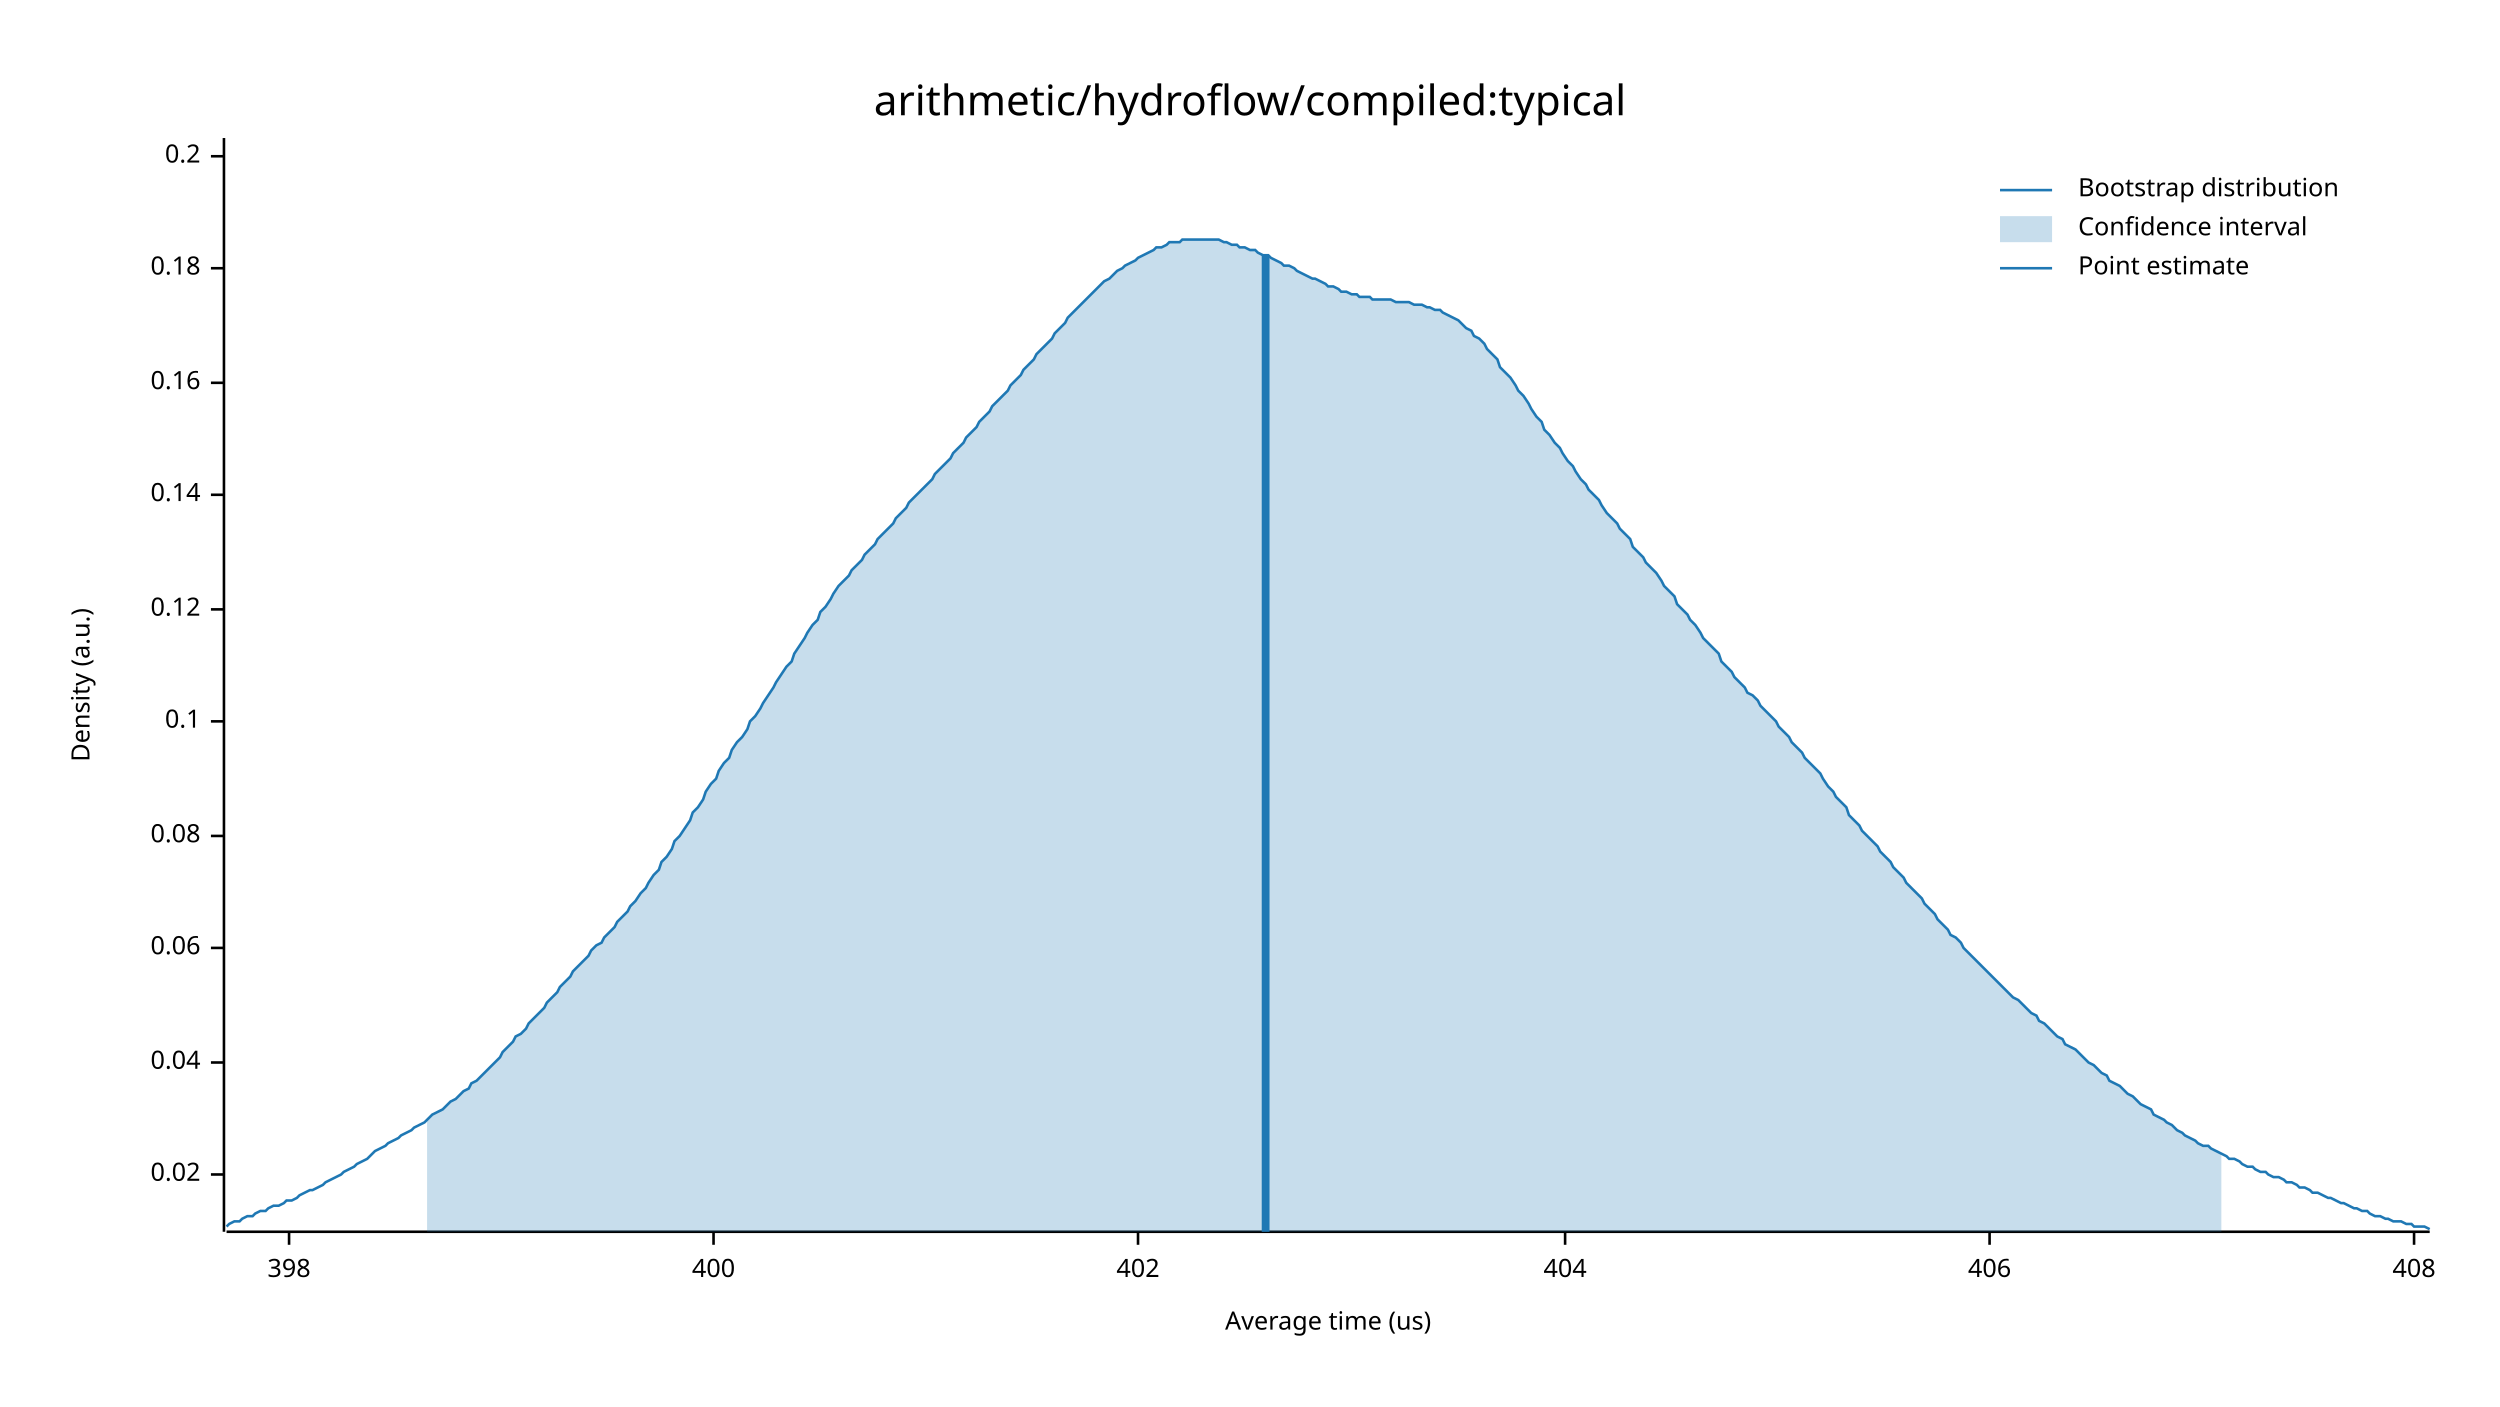
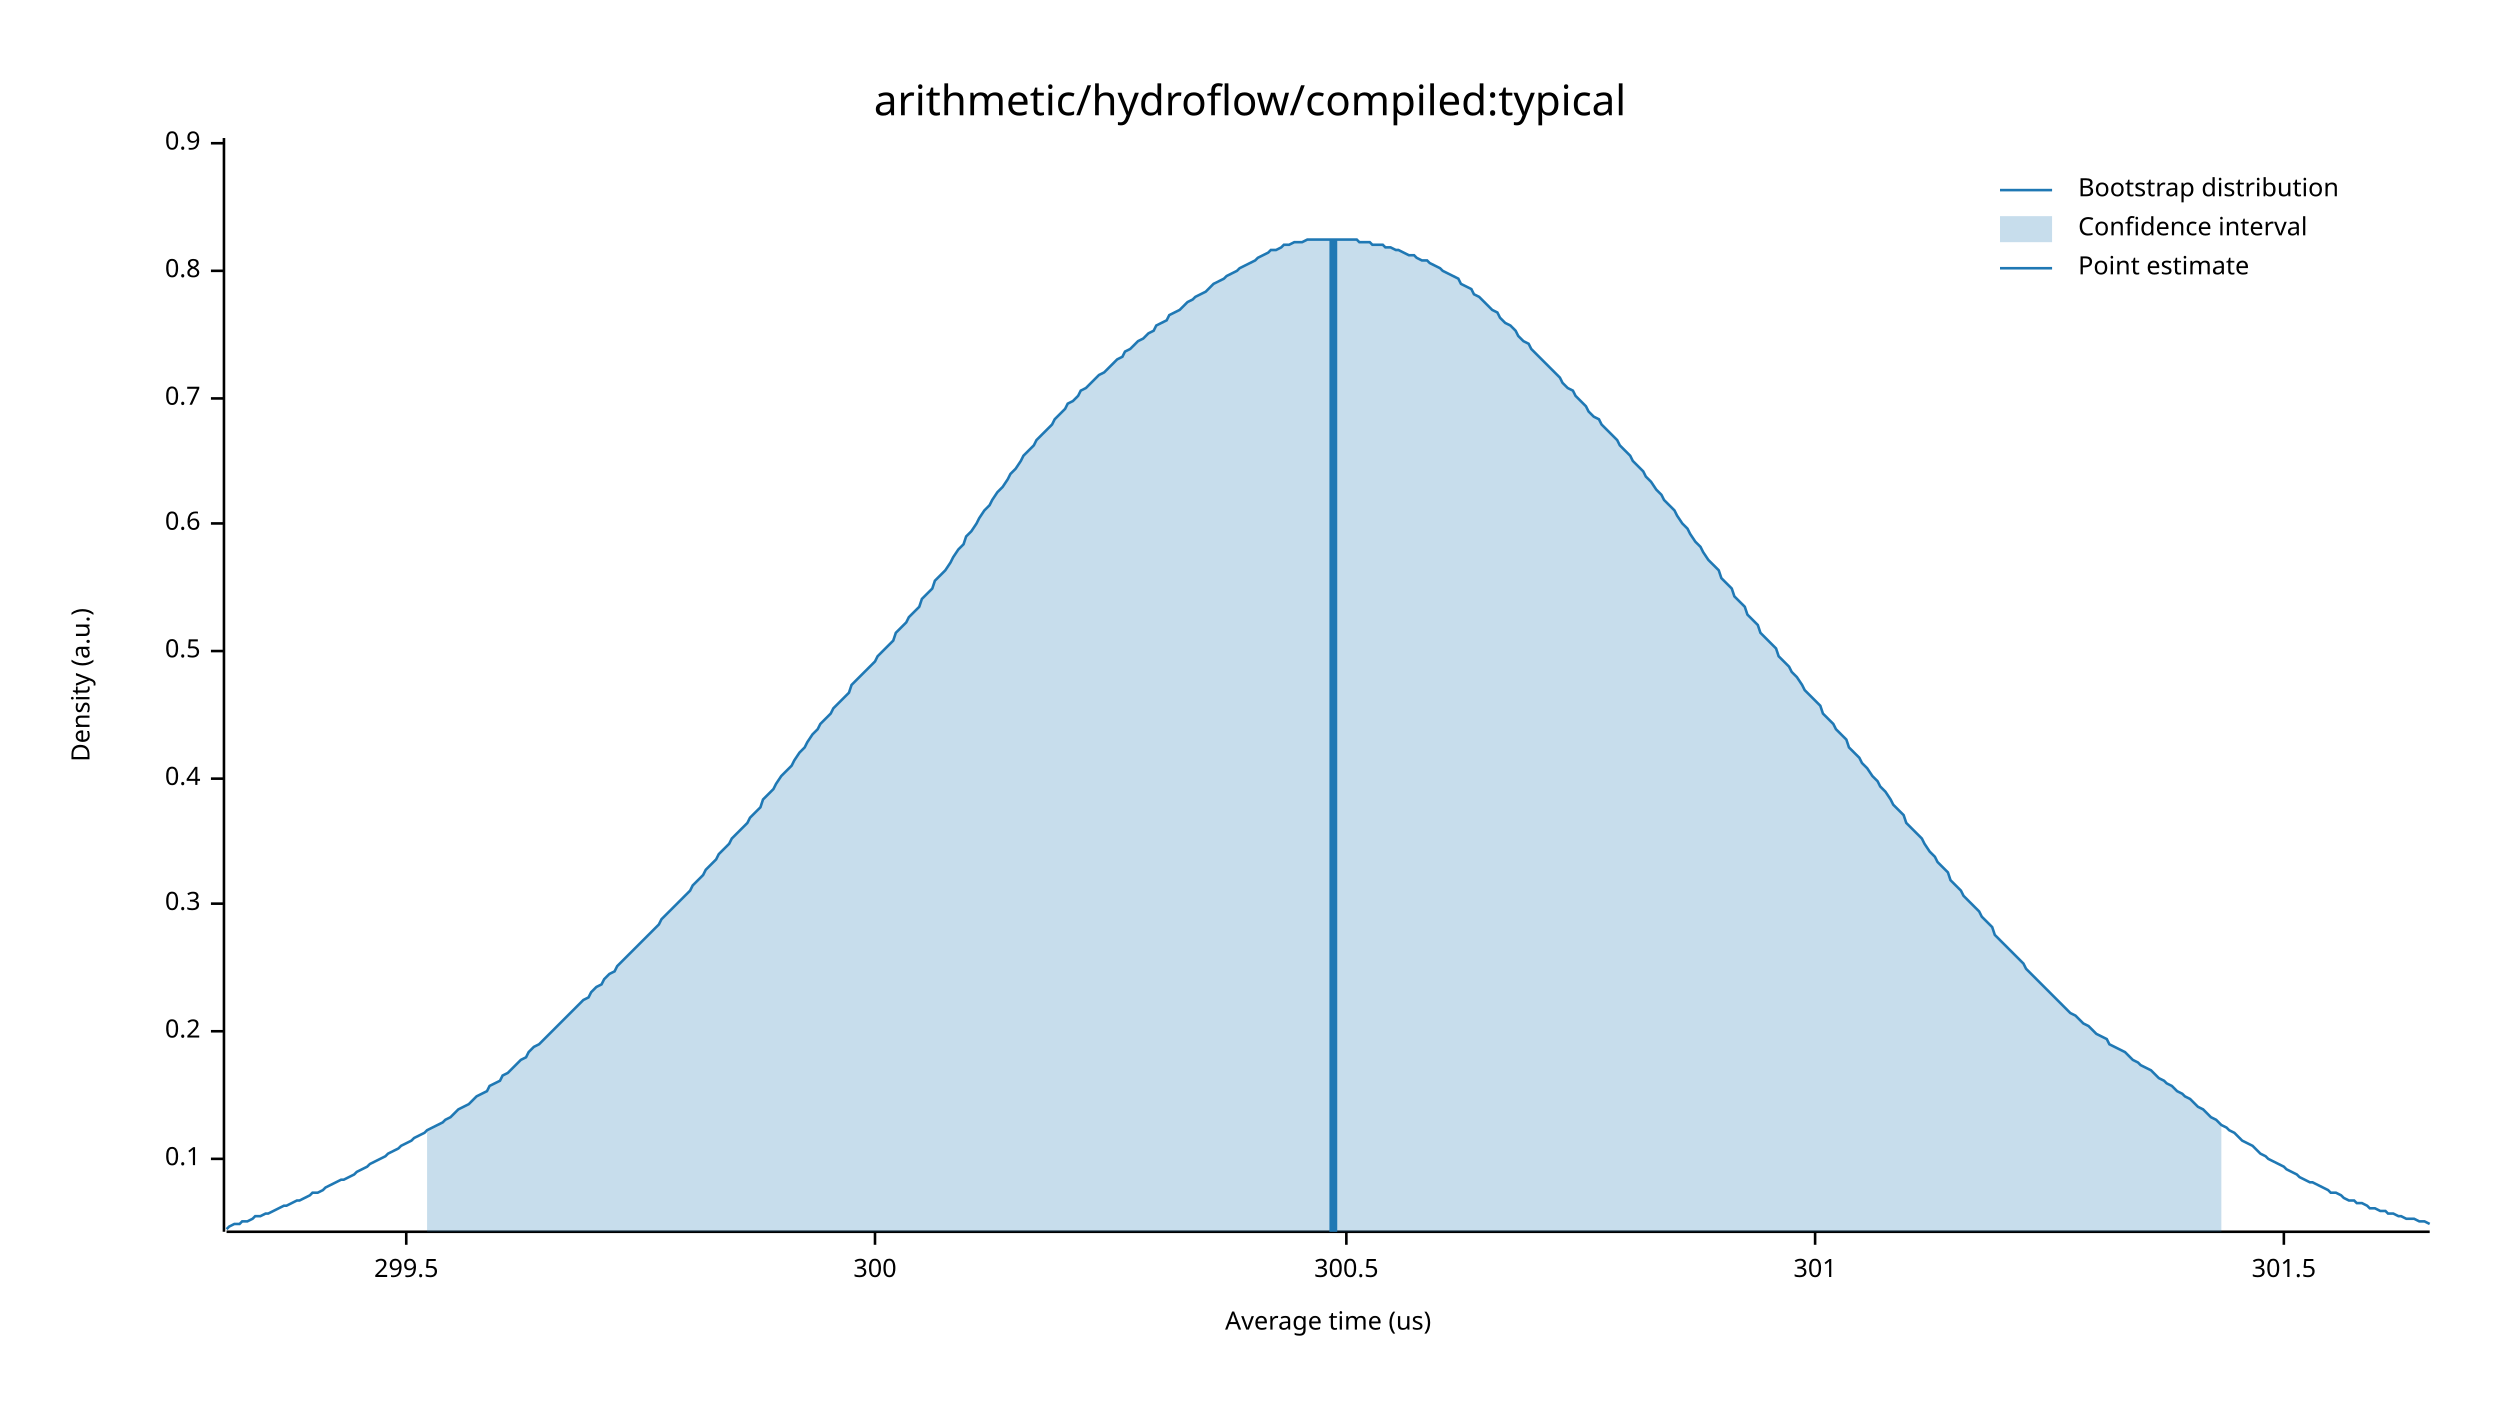
<svg xmlns="http://www.w3.org/2000/svg" width="960" height="540" viewBox="0 0 960 540">
  <text x="480" y="32" dy="0.76em" text-anchor="middle" font-family="sans-serif" font-size="16.129" opacity="1" fill="#000000">
arithmetic/hydroflow/compiled:typical
</text>
  <text x="27" y="263" dy="0.76em" text-anchor="middle" font-family="sans-serif" font-size="9.677" opacity="1" fill="#000000" transform="rotate(270, 27, 263)">
Density (a.u.)
</text>
  <text x="510" y="513" dy="-0.5ex" text-anchor="middle" font-family="sans-serif" font-size="9.677" opacity="1" fill="#000000">
Average time (us)
</text>
  <polyline fill="none" opacity="1" stroke="#000000" stroke-width="1" points="86,53 86,473 " />
-   <text x="77" y="451" dy="0.5ex" text-anchor="end" font-family="sans-serif" font-size="9.677" opacity="1" fill="#000000">
- 0.02
- </text>
-   <polyline fill="none" opacity="1" stroke="#000000" stroke-width="1" points="81,451 86,451 " />
-   <text x="77" y="408" dy="0.5ex" text-anchor="end" font-family="sans-serif" font-size="9.677" opacity="1" fill="#000000">
- 0.04
- </text>
-   <polyline fill="none" opacity="1" stroke="#000000" stroke-width="1" points="81,408 86,408 " />
-   <text x="77" y="364" dy="0.5ex" text-anchor="end" font-family="sans-serif" font-size="9.677" opacity="1" fill="#000000">
- 0.06
- </text>
-   <polyline fill="none" opacity="1" stroke="#000000" stroke-width="1" points="81,364 86,364 " />
-   <text x="77" y="321" dy="0.5ex" text-anchor="end" font-family="sans-serif" font-size="9.677" opacity="1" fill="#000000">
- 0.08
- </text>
-   <polyline fill="none" opacity="1" stroke="#000000" stroke-width="1" points="81,321 86,321 " />
-   <text x="77" y="277" dy="0.5ex" text-anchor="end" font-family="sans-serif" font-size="9.677" opacity="1" fill="#000000">
+   <text x="77" y="445" dy="0.5ex" text-anchor="end" font-family="sans-serif" font-size="9.677" opacity="1" fill="#000000">
0.1
</text>
-   <polyline fill="none" opacity="1" stroke="#000000" stroke-width="1" points="81,277 86,277 " />
-   <text x="77" y="234" dy="0.5ex" text-anchor="end" font-family="sans-serif" font-size="9.677" opacity="1" fill="#000000">
- 0.12
- </text>
-   <polyline fill="none" opacity="1" stroke="#000000" stroke-width="1" points="81,234 86,234 " />
-   <text x="77" y="190" dy="0.5ex" text-anchor="end" font-family="sans-serif" font-size="9.677" opacity="1" fill="#000000">
- 0.14
- </text>
-   <polyline fill="none" opacity="1" stroke="#000000" stroke-width="1" points="81,190 86,190 " />
-   <text x="77" y="147" dy="0.5ex" text-anchor="end" font-family="sans-serif" font-size="9.677" opacity="1" fill="#000000">
- 0.16
- </text>
-   <polyline fill="none" opacity="1" stroke="#000000" stroke-width="1" points="81,147 86,147 " />
-   <text x="77" y="103" dy="0.5ex" text-anchor="end" font-family="sans-serif" font-size="9.677" opacity="1" fill="#000000">
- 0.18
- </text>
-   <polyline fill="none" opacity="1" stroke="#000000" stroke-width="1" points="81,103 86,103 " />
-   <text x="77" y="60" dy="0.5ex" text-anchor="end" font-family="sans-serif" font-size="9.677" opacity="1" fill="#000000">
+   <polyline fill="none" opacity="1" stroke="#000000" stroke-width="1" points="81,445 86,445 " />
+   <text x="77" y="396" dy="0.5ex" text-anchor="end" font-family="sans-serif" font-size="9.677" opacity="1" fill="#000000">
0.2
</text>
-   <polyline fill="none" opacity="1" stroke="#000000" stroke-width="1" points="81,60 86,60 " />
+   <polyline fill="none" opacity="1" stroke="#000000" stroke-width="1" points="81,396 86,396 " />
+   <text x="77" y="347" dy="0.5ex" text-anchor="end" font-family="sans-serif" font-size="9.677" opacity="1" fill="#000000">
+ 0.3
+ </text>
+   <polyline fill="none" opacity="1" stroke="#000000" stroke-width="1" points="81,347 86,347 " />
+   <text x="77" y="299" dy="0.5ex" text-anchor="end" font-family="sans-serif" font-size="9.677" opacity="1" fill="#000000">
+ 0.4
+ </text>
+   <polyline fill="none" opacity="1" stroke="#000000" stroke-width="1" points="81,299 86,299 " />
+   <text x="77" y="250" dy="0.5ex" text-anchor="end" font-family="sans-serif" font-size="9.677" opacity="1" fill="#000000">
+ 0.5
+ </text>
+   <polyline fill="none" opacity="1" stroke="#000000" stroke-width="1" points="81,250 86,250 " />
+   <text x="77" y="201" dy="0.5ex" text-anchor="end" font-family="sans-serif" font-size="9.677" opacity="1" fill="#000000">
+ 0.6
+ </text>
+   <polyline fill="none" opacity="1" stroke="#000000" stroke-width="1" points="81,201 86,201 " />
+   <text x="77" y="153" dy="0.5ex" text-anchor="end" font-family="sans-serif" font-size="9.677" opacity="1" fill="#000000">
+ 0.7
+ </text>
+   <polyline fill="none" opacity="1" stroke="#000000" stroke-width="1" points="81,153 86,153 " />
+   <text x="77" y="104" dy="0.5ex" text-anchor="end" font-family="sans-serif" font-size="9.677" opacity="1" fill="#000000">
+ 0.8
+ </text>
+   <polyline fill="none" opacity="1" stroke="#000000" stroke-width="1" points="81,104 86,104 " />
+   <text x="77" y="55" dy="0.5ex" text-anchor="end" font-family="sans-serif" font-size="9.677" opacity="1" fill="#000000">
+ 0.9
+ </text>
+   <polyline fill="none" opacity="1" stroke="#000000" stroke-width="1" points="81,55 86,55 " />
  <polyline fill="none" opacity="1" stroke="#000000" stroke-width="1" points="87,473 933,473 " />
-   <text x="111" y="483" dy="0.76em" text-anchor="middle" font-family="sans-serif" font-size="9.677" opacity="1" fill="#000000">
- 398
+   <text x="156" y="483" dy="0.76em" text-anchor="middle" font-family="sans-serif" font-size="9.677" opacity="1" fill="#000000">
+ 299.5
</text>
-   <polyline fill="none" opacity="1" stroke="#000000" stroke-width="1" points="111,473 111,478 " />
-   <text x="274" y="483" dy="0.76em" text-anchor="middle" font-family="sans-serif" font-size="9.677" opacity="1" fill="#000000">
- 400
+   <polyline fill="none" opacity="1" stroke="#000000" stroke-width="1" points="156,473 156,478 " />
+   <text x="336" y="483" dy="0.76em" text-anchor="middle" font-family="sans-serif" font-size="9.677" opacity="1" fill="#000000">
+ 300
</text>
-   <polyline fill="none" opacity="1" stroke="#000000" stroke-width="1" points="274,473 274,478 " />
-   <text x="437" y="483" dy="0.76em" text-anchor="middle" font-family="sans-serif" font-size="9.677" opacity="1" fill="#000000">
- 402
+   <polyline fill="none" opacity="1" stroke="#000000" stroke-width="1" points="336,473 336,478 " />
+   <text x="517" y="483" dy="0.76em" text-anchor="middle" font-family="sans-serif" font-size="9.677" opacity="1" fill="#000000">
+ 300.5
</text>
-   <polyline fill="none" opacity="1" stroke="#000000" stroke-width="1" points="437,473 437,478 " />
-   <text x="601" y="483" dy="0.76em" text-anchor="middle" font-family="sans-serif" font-size="9.677" opacity="1" fill="#000000">
- 404
+   <polyline fill="none" opacity="1" stroke="#000000" stroke-width="1" points="517,473 517,478 " />
+   <text x="697" y="483" dy="0.76em" text-anchor="middle" font-family="sans-serif" font-size="9.677" opacity="1" fill="#000000">
+ 301
</text>
-   <polyline fill="none" opacity="1" stroke="#000000" stroke-width="1" points="601,473 601,478 " />
-   <text x="764" y="483" dy="0.76em" text-anchor="middle" font-family="sans-serif" font-size="9.677" opacity="1" fill="#000000">
- 406
+   <polyline fill="none" opacity="1" stroke="#000000" stroke-width="1" points="697,473 697,478 " />
+   <text x="877" y="483" dy="0.76em" text-anchor="middle" font-family="sans-serif" font-size="9.677" opacity="1" fill="#000000">
+ 301.5
</text>
-   <polyline fill="none" opacity="1" stroke="#000000" stroke-width="1" points="764,473 764,478 " />
-   <text x="927" y="483" dy="0.76em" text-anchor="middle" font-family="sans-serif" font-size="9.677" opacity="1" fill="#000000">
- 408
- </text>
-   <polyline fill="none" opacity="1" stroke="#000000" stroke-width="1" points="927,473 927,478 " />
-   <polyline fill="none" opacity="1" stroke="#1F78B4" stroke-width="1" points="87,471 88,470 90,469 92,469 93,468 95,467 97,467 98,466 100,465 102,465 103,464 105,463 107,463 109,462 110,461 112,461 114,460 115,459 117,458 119,457 120,457 122,456 124,455 125,454 127,453 129,452 131,451 132,450 134,449 136,448 137,447 139,446 141,445 142,444 144,442 146,441 148,440 149,439 151,438 153,437 154,436 156,435 158,434 159,433 161,432 163,431 164,430 166,428 168,427 170,426 171,425 173,423 175,422 176,421 178,419 180,418 181,416 183,415 185,413 187,411 188,410 190,408 192,406 193,404 195,402 197,400 198,398 200,397 202,395 203,393 205,391 207,389 209,387 210,385 212,383 214,381 215,379 217,377 219,375 220,373 222,371 224,369 226,367 227,365 229,363 231,362 232,360 234,358 236,356 237,354 239,352 241,350 242,348 244,346 246,343 248,341 249,339 251,336 253,334 254,331 256,329 258,326 259,323 261,321 263,318 265,315 266,312 268,310 270,307 271,304 273,301 275,299 276,296 278,293 280,291 281,288 283,285 285,283 287,280 288,277 290,275 292,272 293,270 295,267 297,264 298,262 300,259 302,256 304,254 305,251 307,248 309,245 310,243 312,240 314,238 315,235 317,233 319,230 320,228 322,225 324,223 326,221 327,219 329,217 331,215 332,213 334,211 336,209 337,207 339,205 341,203 343,201 344,199 346,197 348,195 349,193 351,191 353,189 354,188 356,186 358,184 359,182 361,180 363,178 365,176 366,174 368,172 370,170 371,168 373,166 375,164 376,162 378,160 380,158 381,156 383,154 385,152 387,150 388,148 390,146 392,144 393,142 395,140 397,138 398,136 400,134 402,132 404,130 405,128 407,126 409,124 410,122 412,120 414,118 415,117 417,115 419,113 420,112 422,110 424,108 426,107 427,106 429,104 431,103 432,102 434,101 436,100 437,99 439,98 441,97 443,96 444,95 446,95 448,94 449,93 451,93 453,93 454,92 456,92 458,92 459,92 461,92 463,92 465,92 466,92 468,92 470,93 471,93 473,94 475,94 476,95 478,95 480,96 482,96 483,97 485,98 487,98 488,99 490,100 492,101 493,102 495,102 497,103 498,104 500,105 502,106 504,107 505,107 507,108 509,109 510,110 512,110 514,111 515,112 517,112 519,113 521,113 522,114 524,114 526,114 527,115 529,115 531,115 532,115 534,115 536,116 537,116 539,116 541,116 543,117 544,117 546,117 548,118 549,118 551,119 553,119 554,120 556,121 558,122 560,123 561,124 563,126 565,127 566,129 568,130 570,132 571,134 573,136 575,138 576,141 578,143 580,145 582,148 583,150 585,152 587,155 588,157 590,160 592,162 593,165 595,167 597,170 599,172 600,174 602,177 604,179 605,181 607,184 609,186 610,188 612,190 614,192 615,194 617,197 619,199 621,201 622,203 624,205 626,207 627,210 629,212 631,214 632,216 634,218 636,220 638,223 639,225 641,227 643,229 644,232 646,234 648,236 649,238 651,240 653,243 654,245 656,247 658,249 660,251 661,254 663,256 665,258 666,260 668,262 670,264 671,266 673,267 675,269 676,271 678,273 680,275 682,277 683,279 685,281 687,283 688,285 690,287 692,289 693,291 695,293 697,295 699,297 700,299 702,302 704,304 705,306 707,308 709,310 710,313 712,315 714,317 715,319 717,321 719,323 721,325 722,327 724,329 726,331 727,333 729,335 731,337 732,339 734,341 736,343 738,345 739,347 741,349 743,351 744,353 746,355 748,357 749,359 751,360 753,362 754,364 756,366 758,368 760,370 761,371 763,373 765,375 766,376 768,378 770,380 771,381 773,383 775,384 777,386 778,387 780,389 782,390 783,392 785,393 787,395 788,396 790,398 792,399 793,401 795,402 797,403 799,405 800,406 802,408 804,409 805,410 807,412 809,413 810,415 812,416 814,417 816,419 817,420 819,421 821,423 822,424 824,425 826,426 827,428 829,429 831,430 832,431 834,432 836,434 838,435 839,436 841,437 843,438 844,439 846,440 848,440 849,441 851,442 853,443 855,444 856,445 858,445 860,446 861,447 863,448 865,448 866,449 868,450 870,450 871,451 873,452 875,452 877,453 878,454 880,454 882,455 883,456 885,456 887,457 888,458 890,458 892,459 894,460 895,460 897,461 899,462 900,462 902,463 904,464 905,464 907,465 909,465 910,466 912,467 914,467 916,468 917,468 919,469 921,469 922,469 924,470 926,470 927,471 929,471 931,471 933,472 " />
-   <polygon opacity="0.25" fill="#1F78B4" points="164,430 166,428 168,427 170,426 171,425 173,423 175,422 176,421 178,419 180,418 181,416 183,415 185,413 187,411 188,410 190,408 192,406 193,404 195,402 197,400 198,398 200,397 202,395 203,393 205,391 207,389 209,387 210,385 212,383 214,381 215,379 217,377 219,375 220,373 222,371 224,369 226,367 227,365 229,363 231,362 232,360 234,358 236,356 237,354 239,352 241,350 242,348 244,346 246,343 248,341 249,339 251,336 253,334 254,331 256,329 258,326 259,323 261,321 263,318 265,315 266,312 268,310 270,307 271,304 273,301 275,299 276,296 278,293 280,291 281,288 283,285 285,283 287,280 288,277 290,275 292,272 293,270 295,267 297,264 298,262 300,259 302,256 304,254 305,251 307,248 309,245 310,243 312,240 314,238 315,235 317,233 319,230 320,228 322,225 324,223 326,221 327,219 329,217 331,215 332,213 334,211 336,209 337,207 339,205 341,203 343,201 344,199 346,197 348,195 349,193 351,191 353,189 354,188 356,186 358,184 359,182 361,180 363,178 365,176 366,174 368,172 370,170 371,168 373,166 375,164 376,162 378,160 380,158 381,156 383,154 385,152 387,150 388,148 390,146 392,144 393,142 395,140 397,138 398,136 400,134 402,132 404,130 405,128 407,126 409,124 410,122 412,120 414,118 415,117 417,115 419,113 420,112 422,110 424,108 426,107 427,106 429,104 431,103 432,102 434,101 436,100 437,99 439,98 441,97 443,96 444,95 446,95 448,94 449,93 451,93 453,93 454,92 456,92 458,92 459,92 461,92 463,92 465,92 466,92 468,92 470,93 471,93 473,94 475,94 476,95 478,95 480,96 482,96 483,97 485,98 487,98 488,99 490,100 492,101 493,102 495,102 497,103 498,104 500,105 502,106 504,107 505,107 507,108 509,109 510,110 512,110 514,111 515,112 517,112 519,113 521,113 522,114 524,114 526,114 527,115 529,115 531,115 532,115 534,115 536,116 537,116 539,116 541,116 543,117 544,117 546,117 548,118 549,118 551,119 553,119 554,120 556,121 558,122 560,123 561,124 563,126 565,127 566,129 568,130 570,132 571,134 573,136 575,138 576,141 578,143 580,145 582,148 583,150 585,152 587,155 588,157 590,160 592,162 593,165 595,167 597,170 599,172 600,174 602,177 604,179 605,181 607,184 609,186 610,188 612,190 614,192 615,194 617,197 619,199 621,201 622,203 624,205 626,207 627,210 629,212 631,214 632,216 634,218 636,220 638,223 639,225 641,227 643,229 644,232 646,234 648,236 649,238 651,240 653,243 654,245 656,247 658,249 660,251 661,254 663,256 665,258 666,260 668,262 670,264 671,266 673,267 675,269 676,271 678,273 680,275 682,277 683,279 685,281 687,283 688,285 690,287 692,289 693,291 695,293 697,295 699,297 700,299 702,302 704,304 705,306 707,308 709,310 710,313 712,315 714,317 715,319 717,321 719,323 721,325 722,327 724,329 726,331 727,333 729,335 731,337 732,339 734,341 736,343 738,345 739,347 741,349 743,351 744,353 746,355 748,357 749,359 751,360 753,362 754,364 756,366 758,368 760,370 761,371 763,373 765,375 766,376 768,378 770,380 771,381 773,383 775,384 777,386 778,387 780,389 782,390 783,392 785,393 787,395 788,396 790,398 792,399 793,401 795,402 797,403 799,405 800,406 802,408 804,409 805,410 807,412 809,413 810,415 812,416 814,417 816,419 817,420 819,421 821,423 822,424 824,425 826,426 827,428 829,429 831,430 832,431 834,432 836,434 838,435 839,436 841,437 843,438 844,439 846,440 848,440 849,441 851,442 853,443 853,473 164,473 " />
-   <polyline fill="none" opacity="1" stroke="#1F78B4" stroke-width="3" points="486,473 486,98 " />
+   <polyline fill="none" opacity="1" stroke="#000000" stroke-width="1" points="877,473 877,478 " />
+   <polyline fill="none" opacity="1" stroke="#1F78B4" stroke-width="1" points="87,472 88,471 90,470 92,470 93,469 95,469 97,468 98,467 100,467 102,466 103,466 105,465 107,464 109,463 110,463 112,462 114,461 115,461 117,460 119,459 120,458 122,458 124,457 125,456 127,455 129,454 131,453 132,453 134,452 136,451 137,450 139,449 141,448 142,447 144,446 146,445 148,444 149,443 151,442 153,441 154,440 156,439 158,438 159,437 161,436 163,435 164,434 166,433 168,432 170,431 171,430 173,429 175,427 176,426 178,425 180,424 181,423 183,421 185,420 187,419 188,417 190,416 192,415 193,413 195,412 197,410 198,409 200,407 202,406 203,404 205,402 207,401 209,399 210,398 212,396 214,394 215,393 217,391 219,389 220,388 222,386 224,384 226,383 227,381 229,379 231,378 232,376 234,374 236,373 237,371 239,369 241,367 242,366 244,364 246,362 248,360 249,359 251,357 253,355 254,353 256,351 258,349 259,348 261,346 263,344 265,342 266,340 268,338 270,336 271,334 273,332 275,330 276,328 278,326 280,324 281,322 283,320 285,318 287,316 288,314 290,312 292,310 293,307 295,305 297,303 298,301 300,298 302,296 304,294 305,292 307,289 309,287 310,285 312,282 314,280 315,278 317,276 319,274 320,272 322,270 324,268 326,266 327,263 329,261 331,259 332,258 334,256 336,254 337,252 339,250 341,248 343,246 344,243 346,241 348,239 349,237 351,235 353,233 354,230 356,228 358,226 359,223 361,221 363,219 365,216 366,214 368,211 370,209 371,206 373,204 375,201 376,199 378,196 380,194 381,192 383,189 385,187 387,184 388,182 390,180 392,177 393,175 395,173 397,171 398,169 400,167 402,165 404,163 405,161 407,159 409,157 410,155 412,154 414,152 415,150 417,149 419,147 420,146 422,144 424,143 426,141 427,140 429,138 431,137 432,135 434,134 436,132 437,131 439,130 441,128 443,127 444,125 446,124 448,123 449,121 451,120 453,119 454,118 456,116 458,115 459,114 461,113 463,112 465,110 466,109 468,108 470,107 471,106 473,105 475,104 476,103 478,102 480,101 482,100 483,99 485,98 487,97 488,96 490,96 492,95 493,94 495,94 497,93 498,93 500,93 502,92 504,92 505,92 507,92 509,92 510,92 512,92 514,92 515,92 517,92 519,92 521,92 522,93 524,93 526,93 527,94 529,94 531,94 532,95 534,95 536,96 537,96 539,97 541,98 543,98 544,99 546,100 548,100 549,101 551,102 553,103 554,104 556,105 558,106 560,107 561,109 563,110 565,111 566,113 568,114 570,116 571,117 573,119 575,120 576,122 578,124 580,125 582,127 583,129 585,131 587,132 588,134 590,136 592,138 593,139 595,141 597,143 599,145 600,147 602,149 604,150 605,152 607,154 609,156 610,158 612,160 614,161 615,163 617,165 619,167 621,169 622,171 624,173 626,175 627,177 629,179 631,181 632,183 634,185 636,188 638,190 639,192 641,194 643,196 644,198 646,201 648,203 649,205 651,208 653,210 654,212 656,215 658,217 660,219 661,222 663,224 665,226 666,229 668,231 670,233 671,236 673,238 675,240 676,243 678,245 680,247 682,249 683,252 685,254 687,256 688,258 690,260 692,263 693,265 695,267 697,269 699,271 700,274 702,276 704,278 705,280 707,282 709,284 710,287 712,289 714,291 715,293 717,295 719,298 721,300 722,302 724,304 726,307 727,309 729,311 731,313 732,316 734,318 736,320 738,322 739,324 741,327 743,329 744,331 746,333 748,335 749,338 751,340 753,342 754,344 756,346 758,348 760,350 761,352 763,354 765,356 766,359 768,361 770,363 771,364 773,366 775,368 777,370 778,372 780,374 782,376 783,377 785,379 787,381 788,382 790,384 792,386 793,387 795,389 797,390 799,392 800,393 802,394 804,396 805,397 807,398 809,399 810,401 812,402 814,403 816,404 817,405 819,407 821,408 822,409 824,410 826,411 827,412 829,414 831,415 832,416 834,417 836,419 838,420 839,421 841,422 843,424 844,425 846,426 848,428 849,429 851,430 853,432 855,433 856,434 858,435 860,437 861,438 863,439 865,440 866,441 868,443 870,444 871,445 873,446 875,447 877,448 878,449 880,450 882,451 883,452 885,453 887,454 888,454 890,455 892,456 894,457 895,458 897,458 899,459 900,460 902,461 904,461 905,462 907,462 909,463 910,464 912,464 914,465 916,465 917,466 919,466 921,467 922,467 924,468 926,468 927,468 929,469 931,469 933,470 " />
+   <polygon opacity="0.25" fill="#1F78B4" points="164,434 166,433 168,432 170,431 171,430 173,429 175,427 176,426 178,425 180,424 181,423 183,421 185,420 187,419 188,417 190,416 192,415 193,413 195,412 197,410 198,409 200,407 202,406 203,404 205,402 207,401 209,399 210,398 212,396 214,394 215,393 217,391 219,389 220,388 222,386 224,384 226,383 227,381 229,379 231,378 232,376 234,374 236,373 237,371 239,369 241,367 242,366 244,364 246,362 248,360 249,359 251,357 253,355 254,353 256,351 258,349 259,348 261,346 263,344 265,342 266,340 268,338 270,336 271,334 273,332 275,330 276,328 278,326 280,324 281,322 283,320 285,318 287,316 288,314 290,312 292,310 293,307 295,305 297,303 298,301 300,298 302,296 304,294 305,292 307,289 309,287 310,285 312,282 314,280 315,278 317,276 319,274 320,272 322,270 324,268 326,266 327,263 329,261 331,259 332,258 334,256 336,254 337,252 339,250 341,248 343,246 344,243 346,241 348,239 349,237 351,235 353,233 354,230 356,228 358,226 359,223 361,221 363,219 365,216 366,214 368,211 370,209 371,206 373,204 375,201 376,199 378,196 380,194 381,192 383,189 385,187 387,184 388,182 390,180 392,177 393,175 395,173 397,171 398,169 400,167 402,165 404,163 405,161 407,159 409,157 410,155 412,154 414,152 415,150 417,149 419,147 420,146 422,144 424,143 426,141 427,140 429,138 431,137 432,135 434,134 436,132 437,131 439,130 441,128 443,127 444,125 446,124 448,123 449,121 451,120 453,119 454,118 456,116 458,115 459,114 461,113 463,112 465,110 466,109 468,108 470,107 471,106 473,105 475,104 476,103 478,102 480,101 482,100 483,99 485,98 487,97 488,96 490,96 492,95 493,94 495,94 497,93 498,93 500,93 502,92 504,92 505,92 507,92 509,92 510,92 512,92 514,92 515,92 517,92 519,92 521,92 522,93 524,93 526,93 527,94 529,94 531,94 532,95 534,95 536,96 537,96 539,97 541,98 543,98 544,99 546,100 548,100 549,101 551,102 553,103 554,104 556,105 558,106 560,107 561,109 563,110 565,111 566,113 568,114 570,116 571,117 573,119 575,120 576,122 578,124 580,125 582,127 583,129 585,131 587,132 588,134 590,136 592,138 593,139 595,141 597,143 599,145 600,147 602,149 604,150 605,152 607,154 609,156 610,158 612,160 614,161 615,163 617,165 619,167 621,169 622,171 624,173 626,175 627,177 629,179 631,181 632,183 634,185 636,188 638,190 639,192 641,194 643,196 644,198 646,201 648,203 649,205 651,208 653,210 654,212 656,215 658,217 660,219 661,222 663,224 665,226 666,229 668,231 670,233 671,236 673,238 675,240 676,243 678,245 680,247 682,249 683,252 685,254 687,256 688,258 690,260 692,263 693,265 695,267 697,269 699,271 700,274 702,276 704,278 705,280 707,282 709,284 710,287 712,289 714,291 715,293 717,295 719,298 721,300 722,302 724,304 726,307 727,309 729,311 731,313 732,316 734,318 736,320 738,322 739,324 741,327 743,329 744,331 746,333 748,335 749,338 751,340 753,342 754,344 756,346 758,348 760,350 761,352 763,354 765,356 766,359 768,361 770,363 771,364 773,366 775,368 777,370 778,372 780,374 782,376 783,377 785,379 787,381 788,382 790,384 792,386 793,387 795,389 797,390 799,392 800,393 802,394 804,396 805,397 807,398 809,399 810,401 812,402 814,403 816,404 817,405 819,407 821,408 822,409 824,410 826,411 827,412 829,414 831,415 832,416 834,417 836,419 838,420 839,421 841,422 843,424 844,425 846,426 848,428 849,429 851,430 853,432 853,473 164,473 " />
+   <polyline fill="none" opacity="1" stroke="#1F78B4" stroke-width="3" points="512,473 512,92 " />
  <text x="798" y="68" dy="0.76em" text-anchor="start" font-family="sans-serif" font-size="9.677" opacity="1" fill="#000000">
Bootstrap distribution
</text>
  <text x="798" y="83" dy="0.76em" text-anchor="start" font-family="sans-serif" font-size="9.677" opacity="1" fill="#000000">
Confidence interval
</text>
  <text x="798" y="98" dy="0.76em" text-anchor="start" font-family="sans-serif" font-size="9.677" opacity="1" fill="#000000">
Point estimate
</text>
  <polyline fill="none" opacity="1" stroke="#1F78B4" stroke-width="1" points="768,73 788,73 " />
  <rect x="768" y="83" width="20" height="10" opacity="0.25" fill="#1F78B4" stroke="none" />
  <polyline fill="none" opacity="1" stroke="#1F78B4" stroke-width="1" points="768,103 788,103 " />
</svg>
